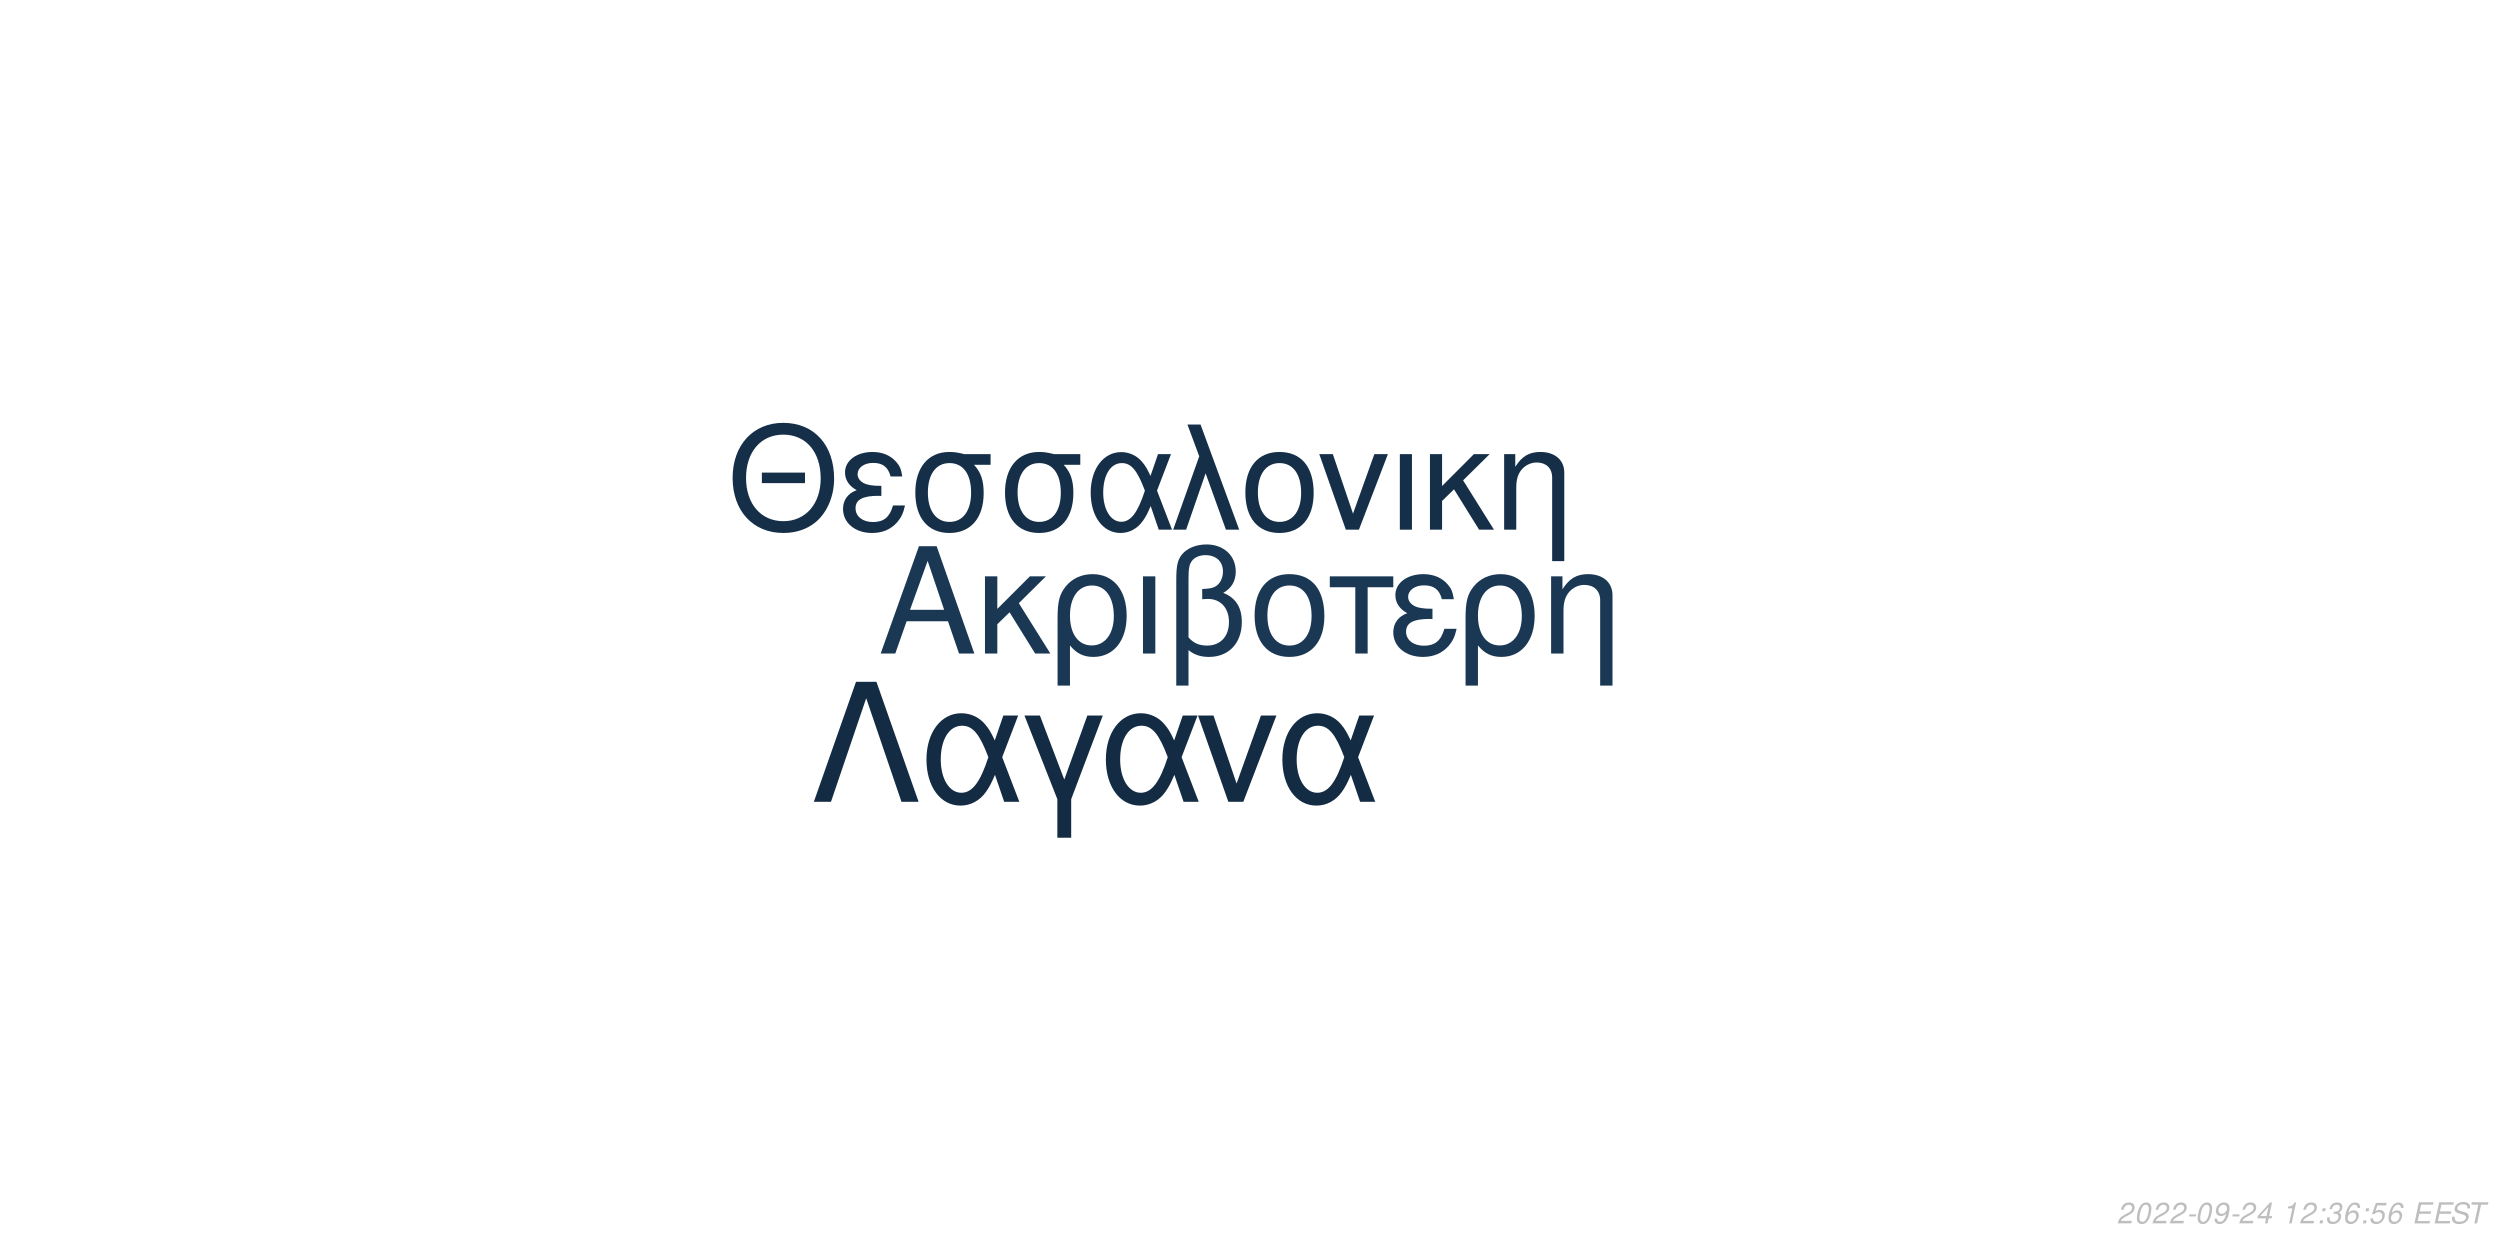
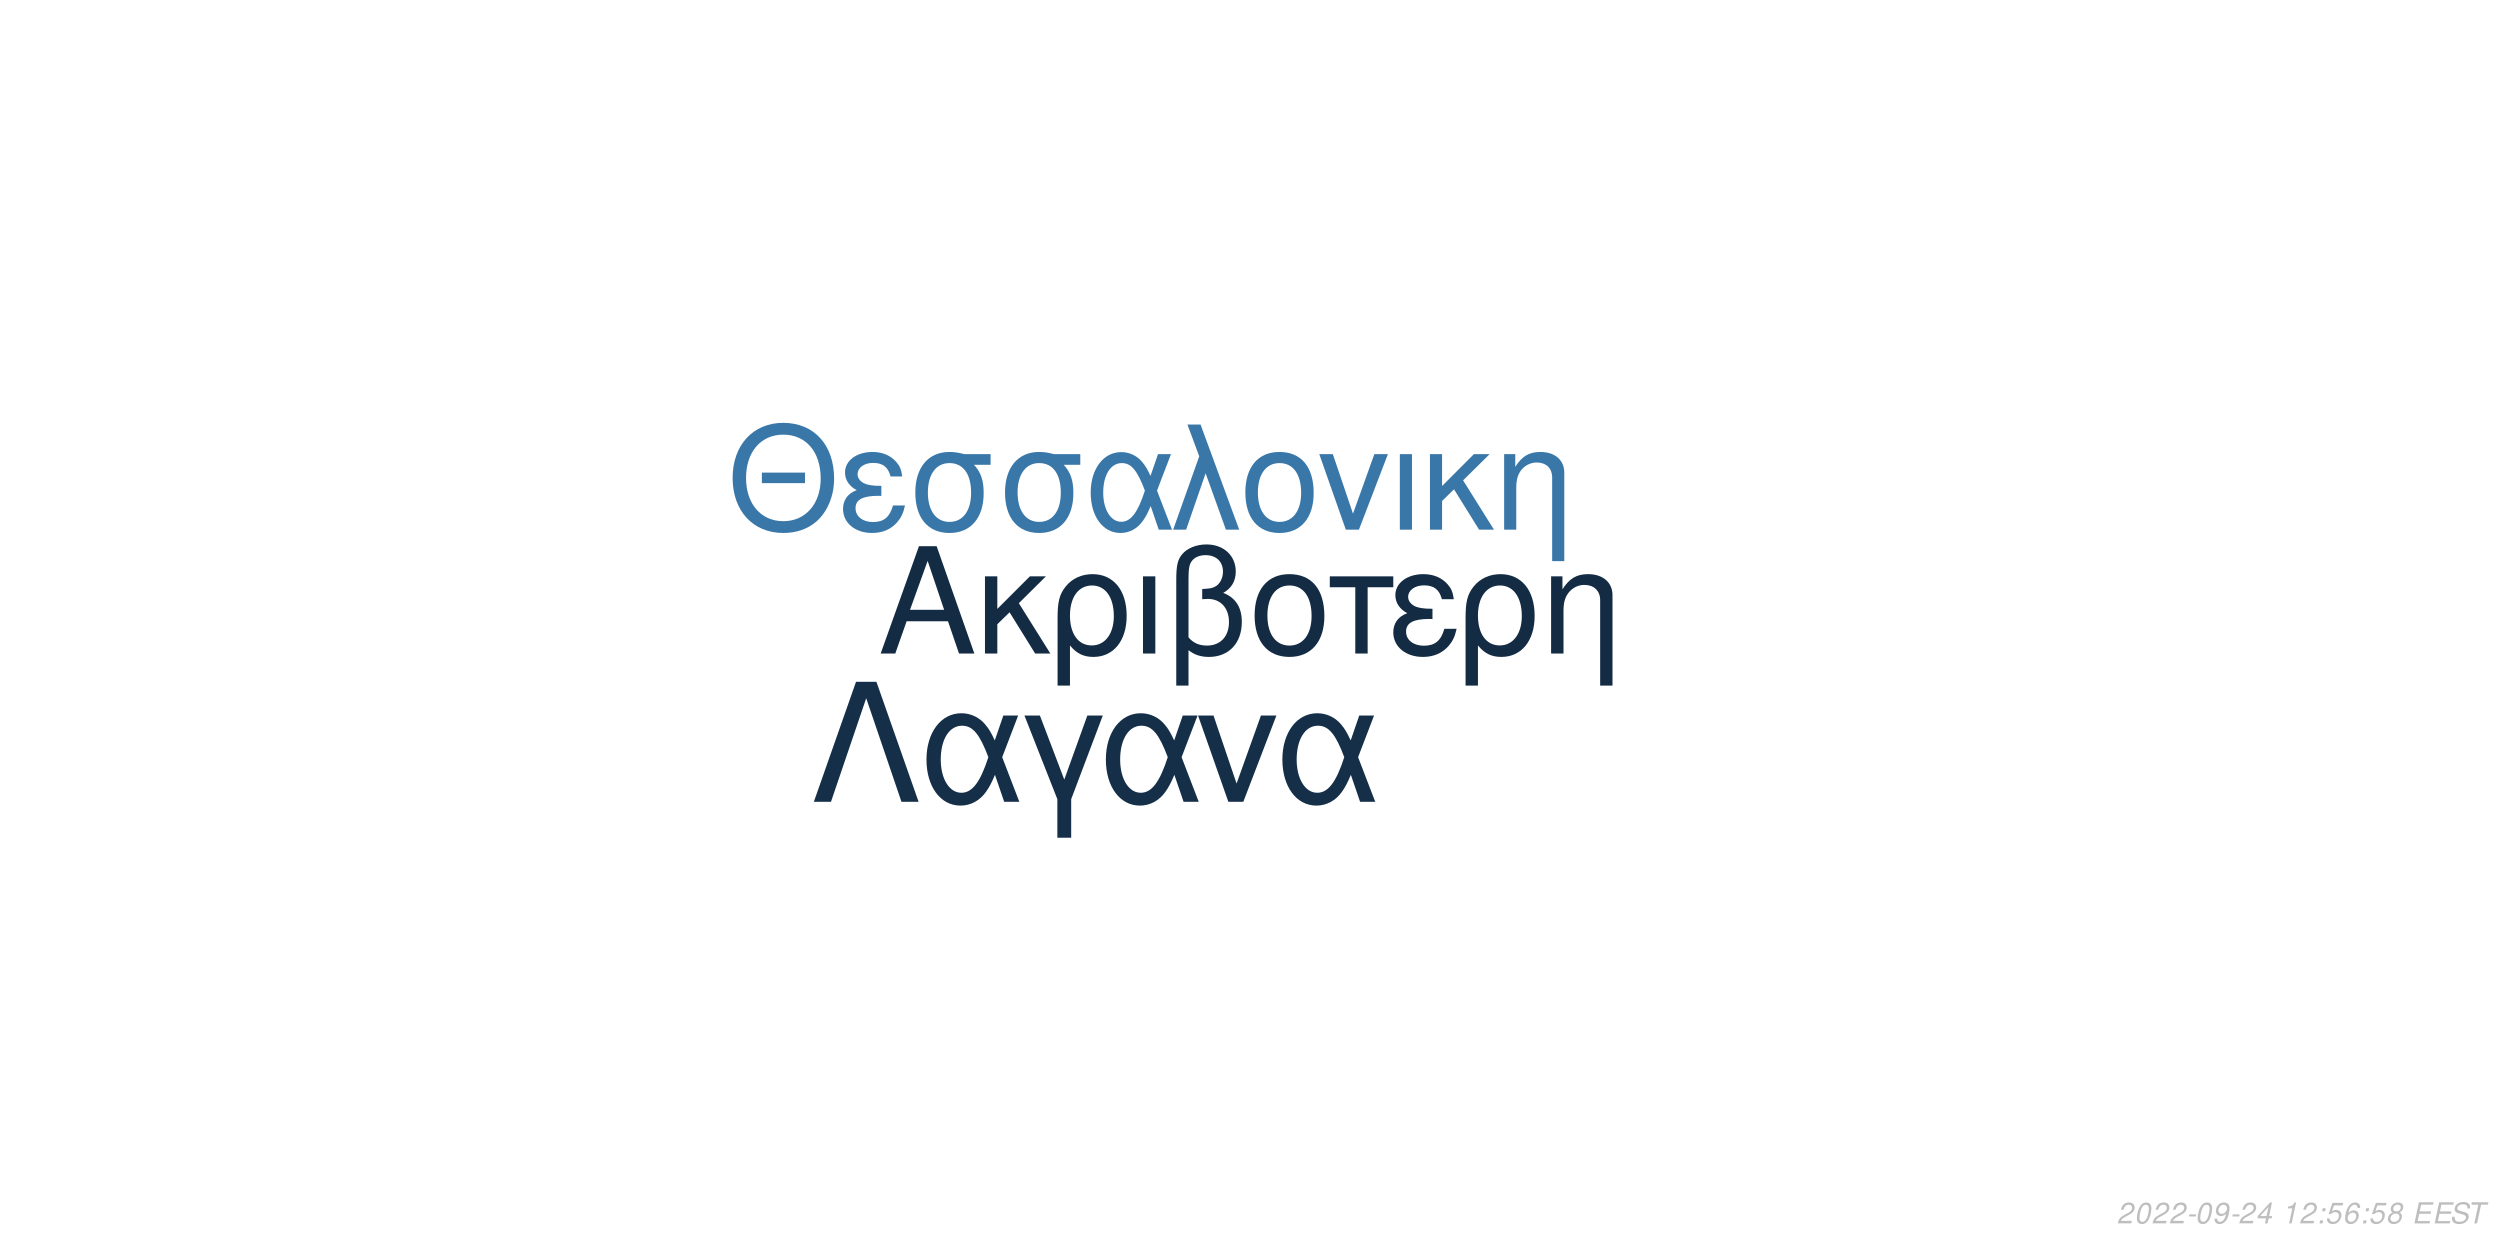
<svg xmlns="http://www.w3.org/2000/svg" xmlns:xlink="http://www.w3.org/1999/xlink" width="864pt" height="432pt" viewBox="0 0 864 432" version="1.1">
  <defs>
    <g>
      <symbol overflow="visible" id="glyph0-0">
        <path style="stroke:none;" d="" />
      </symbol>
      <symbol overflow="visible" id="glyph0-1">
        <path style="stroke:none;" d="M 24.125 -11.141 L 27.938 0 L 33.234 0 L 20.203 -37.094 L 14.094 -37.094 L 0.859 0 L 5.906 0 L 9.828 -11.141 Z M 22.797 -15.109 L 11 -15.109 L 17.094 -32.016 Z M 22.797 -15.109 " />
      </symbol>
      <symbol overflow="visible" id="glyph0-2">
        <path style="stroke:none;" d="M 7.172 -15.422 L 7.172 -26.672 L 2.906 -26.672 L 2.906 0 L 7.172 0 L 7.172 -10.125 L 11.406 -14.25 L 20.25 0 L 25.5 0 L 14.609 -17.406 L 23.969 -26.672 L 18.422 -26.672 Z M 7.172 -15.422 " />
      </symbol>
      <symbol overflow="visible" id="glyph0-3">
        <path style="stroke:none;" d="M 3 11.094 L 7.281 11.094 L 7.281 -2.797 C 9.516 -0.047 11.953 1.172 15.375 1.172 C 22.344 1.172 26.875 -4.422 26.875 -13.031 C 26.875 -21.891 22.297 -27.438 15.062 -27.438 C 11.297 -27.438 7.984 -25.906 5.797 -23.156 C 3.672 -20.516 3 -17.969 3 -12.359 Z M 14.906 -23.516 C 19.547 -23.516 22.438 -19.438 22.438 -12.922 C 22.438 -6.812 19.391 -2.797 14.812 -2.797 C 10.172 -2.797 7.281 -6.766 7.281 -13.125 C 7.281 -19.484 10.234 -23.516 14.906 -23.516 Z M 14.906 -23.516 " />
      </symbol>
      <symbol overflow="visible" id="glyph0-4">
        <path style="stroke:none;" d="M 3.516 0 L 7.781 0 L 7.781 -26.672 L 3.516 -26.672 Z M 3.516 0 " />
      </symbol>
      <symbol overflow="visible" id="glyph0-5">
        <path style="stroke:none;" d="M 4.016 11.094 L 8.25 11.094 L 8.25 -1.172 C 10.172 0.406 12.422 1.172 15.312 1.172 C 22.188 1.172 26.672 -3.609 26.672 -10.891 C 26.672 -15.984 24.578 -19.234 20.25 -20.969 C 23.109 -22.547 24.578 -25.031 24.578 -28.344 C 24.578 -33.844 20.406 -37.703 14.453 -37.703 C 10.938 -37.703 7.734 -36.391 6 -34.25 C 4.484 -32.422 4.016 -30.328 4.016 -25.391 Z M 8.25 -25.656 C 8.25 -29.359 8.5 -30.844 9.469 -32.062 C 10.375 -33.281 12.156 -34 14.094 -34 C 17.812 -34 20.156 -31.812 20.156 -28.297 C 20.156 -25.953 18.984 -23.812 17.297 -23.047 C 16.281 -22.547 15.469 -22.438 12.984 -22.297 L 12.984 -18.781 C 13.734 -18.828 14.344 -18.875 14.969 -18.875 C 19.344 -18.875 22.234 -15.719 22.234 -10.891 C 22.234 -5.906 19.281 -2.75 14.656 -2.75 C 11.953 -2.75 9.922 -3.609 8.25 -5.594 Z M 8.25 -25.656 " />
      </symbol>
      <symbol overflow="visible" id="glyph0-6">
        <path style="stroke:none;" d="M 14.094 -27.438 C 6.562 -27.438 2.094 -22.094 2.094 -13.125 C 2.094 -4.125 6.562 1.172 14.141 1.172 C 21.672 1.172 26.203 -4.172 26.203 -12.922 C 26.203 -22.188 21.828 -27.438 14.094 -27.438 Z M 14.141 -23.516 C 18.938 -23.516 21.781 -19.594 21.781 -12.984 C 21.781 -6.672 18.828 -2.75 14.141 -2.75 C 9.422 -2.75 6.516 -6.672 6.516 -13.125 C 6.516 -19.594 9.422 -23.516 14.141 -23.516 Z M 14.141 -23.516 " />
      </symbol>
      <symbol overflow="visible" id="glyph0-7">
        <path style="stroke:none;" d="M 7.891 0 L 12.156 0 L 12.156 -22.906 L 21.016 -22.906 L 21.016 -26.672 L -0.922 -26.672 L -0.922 -22.906 L 7.891 -22.906 Z M 7.891 0 " />
      </symbol>
      <symbol overflow="visible" id="glyph0-8">
        <path style="stroke:none;" d="M 14.562 -15.469 C 11.344 -15.469 9.562 -15.781 8.297 -16.438 C 6.922 -17.203 6.156 -18.328 6.156 -19.547 C 6.156 -21.891 8.453 -23.562 11.656 -23.562 C 15.062 -23.562 16.953 -22.094 17.812 -18.781 L 21.938 -18.781 C 21.578 -21.266 21.062 -22.5 19.797 -23.922 C 17.812 -26.203 14.906 -27.438 11.453 -27.438 C 5.797 -27.438 1.734 -24.375 1.734 -20.203 C 1.734 -17.609 3.156 -15.375 5.859 -13.938 C 2.797 -12.875 1.016 -10.484 1.016 -7.328 C 1.016 -2.391 5.297 1.172 11.25 1.172 C 14.969 1.172 17.906 -0.109 20.156 -2.641 C 21.578 -4.328 22.297 -5.797 22.906 -8.547 L 18.672 -8.547 C 17.5 -4.422 15.422 -2.703 11.609 -2.703 C 7.938 -2.703 5.438 -4.688 5.438 -7.578 C 5.438 -10.578 7.938 -11.953 13.484 -11.953 C 13.641 -11.953 14.094 -11.953 14.562 -11.906 Z M 14.562 -15.469 " />
      </symbol>
      <symbol overflow="visible" id="glyph0-9">
        <path style="stroke:none;" d="M 3.562 -26.672 L 3.562 0 L 7.844 0 L 7.844 -14.703 C 7.844 -17.906 8.5 -19.891 10.031 -21.531 C 11.406 -22.953 13.188 -23.719 15.062 -23.719 C 18.375 -23.719 20.516 -21.672 20.516 -18.469 L 20.516 11.094 L 24.781 11.094 L 24.781 -20.156 C 24.781 -24.578 21.469 -27.438 16.328 -27.438 C 12.359 -27.438 9.828 -25.906 7.484 -22.188 L 7.484 -26.672 Z M 3.562 -26.672 " />
      </symbol>
      <symbol overflow="visible" id="glyph1-0">
        <path style="stroke:none;" d="" />
      </symbol>
      <symbol overflow="visible" id="glyph1-1">
        <path style="stroke:none;" d="M 26.859 -19.734 L 11.953 -19.734 L 11.953 -16.094 L 26.859 -16.094 Z M 19.328 -36.922 C 8.922 -36.922 1.844 -29.25 1.844 -17.891 C 1.844 -6.484 8.875 1.141 19.391 1.141 C 23.812 1.141 27.703 -0.203 30.641 -2.688 C 34.578 -6.031 36.922 -11.656 36.922 -17.594 C 36.922 -29.297 30 -36.922 19.328 -36.922 Z M 19.328 -32.844 C 27.203 -32.844 32.281 -26.906 32.281 -17.688 C 32.281 -8.922 27.062 -2.938 19.391 -2.938 C 11.609 -2.938 6.484 -8.922 6.484 -17.891 C 6.484 -26.859 11.609 -32.844 19.328 -32.844 Z M 19.328 -32.844 " />
      </symbol>
      <symbol overflow="visible" id="glyph1-2">
        <path style="stroke:none;" d="M 14.25 -15.141 C 11.109 -15.141 9.375 -15.453 8.125 -16.094 C 6.781 -16.844 6.031 -17.938 6.031 -19.141 C 6.031 -21.422 8.266 -23.078 11.406 -23.078 C 14.75 -23.078 16.594 -21.625 17.438 -18.391 L 21.469 -18.391 C 21.125 -20.828 20.625 -22.031 19.391 -23.422 C 17.438 -25.656 14.594 -26.859 11.219 -26.859 C 5.688 -26.859 1.688 -23.875 1.688 -19.781 C 1.688 -17.234 3.094 -15.047 5.734 -13.656 C 2.734 -12.609 1 -10.266 1 -7.172 C 1 -2.344 5.188 1.141 11.016 1.141 C 14.656 1.141 17.547 -0.094 19.734 -2.594 C 21.125 -4.234 21.828 -5.688 22.422 -8.375 L 18.281 -8.375 C 17.141 -4.328 15.094 -2.641 11.359 -2.641 C 7.766 -2.641 5.328 -4.578 5.328 -7.422 C 5.328 -10.359 7.766 -11.703 13.203 -11.703 C 13.359 -11.703 13.797 -11.703 14.25 -11.656 Z M 14.25 -15.141 " />
      </symbol>
      <symbol overflow="visible" id="glyph1-3">
        <path style="stroke:none;" d="M 29 -26.109 L 19.938 -26.109 C 17.594 -26.703 16.438 -26.859 14.703 -26.859 C 7.469 -26.859 2.984 -21.469 2.984 -12.859 C 2.984 -4.031 7.375 1.141 14.797 1.141 C 22.172 1.141 26.609 -4.078 26.609 -12.656 C 26.609 -17.047 25.656 -19.828 23.266 -22.422 L 29 -22.422 Z M 14.797 -23.016 C 19.531 -23.016 22.266 -19.234 22.266 -12.75 C 22.266 -6.531 19.438 -2.688 14.797 -2.688 C 10.172 -2.688 7.328 -6.531 7.328 -12.859 C 7.328 -19.188 10.172 -23.016 14.797 -23.016 Z M 14.797 -23.016 " />
      </symbol>
      <symbol overflow="visible" id="glyph1-4">
        <path style="stroke:none;" d="M 29.344 -26.109 L 24.859 -26.109 L 22.266 -18.578 C 21.125 -21.031 20.484 -22.125 19.328 -23.469 C 17.547 -25.609 14.906 -26.812 12.156 -26.812 C 5.984 -26.812 1.594 -20.984 1.594 -12.812 C 1.594 -4.578 5.828 1.141 11.906 1.141 C 14.953 1.141 17.734 -0.344 19.625 -3.047 C 20.672 -4.531 21.281 -5.688 22.328 -8.172 L 25.109 0 L 29.703 0 L 24.516 -13.5 Z M 20.328 -13.5 C 17.891 -5.922 15.453 -2.734 12.156 -2.734 C 8.516 -2.734 5.922 -6.922 5.922 -12.812 C 5.922 -18.938 8.516 -23.016 12.359 -23.016 C 15.594 -23.016 17.688 -20.531 20.328 -13.5 Z M 20.328 -13.5 " />
      </symbol>
      <symbol overflow="visible" id="glyph1-5">
        <path style="stroke:none;" d="M 1.094 0 L 5.578 0 L 12.312 -19.484 L 19.328 0 L 23.922 0 L 10.562 -36.328 L 6.031 -36.328 L 10.109 -25.359 Z M 1.094 0 " />
      </symbol>
      <symbol overflow="visible" id="glyph1-6">
        <path style="stroke:none;" d="M 13.797 -26.859 C 6.422 -26.859 2.047 -21.625 2.047 -12.859 C 2.047 -4.031 6.422 1.141 13.859 1.141 C 21.234 1.141 25.656 -4.078 25.656 -12.656 C 25.656 -21.719 21.375 -26.859 13.797 -26.859 Z M 13.859 -23.016 C 18.531 -23.016 21.328 -19.188 21.328 -12.703 C 21.328 -6.531 18.438 -2.688 13.859 -2.688 C 9.219 -2.688 6.375 -6.531 6.375 -12.859 C 6.375 -19.188 9.219 -23.016 13.859 -23.016 Z M 13.859 -23.016 " />
      </symbol>
      <symbol overflow="visible" id="glyph1-7">
        <path style="stroke:none;" d="M 14.297 0 L 24.312 -26.109 L 19.625 -26.109 L 12.25 -5.531 L 5.281 -26.109 L 0.594 -26.109 L 9.766 0 Z M 14.297 0 " />
      </symbol>
      <symbol overflow="visible" id="glyph1-8">
        <path style="stroke:none;" d="M 3.438 0 L 7.625 0 L 7.625 -26.109 L 3.438 -26.109 Z M 3.438 0 " />
      </symbol>
      <symbol overflow="visible" id="glyph1-9">
        <path style="stroke:none;" d="M 7.031 -15.094 L 7.031 -26.109 L 2.844 -26.109 L 2.844 0 L 7.031 0 L 7.031 -9.922 L 11.156 -13.953 L 19.828 0 L 24.969 0 L 14.297 -17.047 L 23.469 -26.109 L 18.031 -26.109 Z M 7.031 -15.094 " />
      </symbol>
      <symbol overflow="visible" id="glyph1-10">
        <path style="stroke:none;" d="M 3.484 -26.109 L 3.484 0 L 7.672 0 L 7.672 -14.406 C 7.672 -17.547 8.328 -19.484 9.812 -21.078 C 11.156 -22.469 12.906 -23.219 14.75 -23.219 C 17.984 -23.219 20.078 -21.234 20.078 -18.094 L 20.078 10.859 L 24.266 10.859 L 24.266 -19.734 C 24.266 -24.062 21.031 -26.859 16 -26.859 C 12.109 -26.859 9.609 -25.359 7.328 -21.719 L 7.328 -26.109 Z M 3.484 -26.109 " />
      </symbol>
      <symbol overflow="visible" id="glyph2-0">
        <path style="stroke:none;" d="" />
      </symbol>
      <symbol overflow="visible" id="glyph2-1">
        <path style="stroke:none;" d="M 22.531 -41.484 L 15.484 -41.484 L 0.906 0 L 6.828 0 L 19 -35.797 L 31.188 0 L 37.109 0 Z M 22.531 -41.484 " />
      </symbol>
      <symbol overflow="visible" id="glyph2-2">
        <path style="stroke:none;" d="M 33.516 -29.812 L 28.391 -29.812 L 25.438 -21.219 C 24.125 -24.016 23.391 -25.266 22.078 -26.797 C 20.031 -29.25 17.016 -30.609 13.891 -30.609 C 6.828 -30.609 1.828 -23.953 1.828 -14.625 C 1.828 -5.234 6.656 1.312 13.594 1.312 C 17.078 1.312 20.266 -0.391 22.422 -3.469 C 23.609 -5.172 24.297 -6.484 25.5 -9.328 L 28.688 0 L 33.922 0 L 28 -15.422 Z M 23.219 -15.422 C 20.422 -6.766 17.641 -3.125 13.891 -3.125 C 9.734 -3.125 6.766 -7.906 6.766 -14.625 C 6.766 -21.625 9.734 -26.297 14.109 -26.297 C 17.812 -26.297 20.203 -23.453 23.219 -15.422 Z M 23.219 -15.422 " />
      </symbol>
      <symbol overflow="visible" id="glyph2-3">
        <path style="stroke:none;" d="M 12.062 12.406 L 16.844 12.406 L 16.844 -0.906 L 27.766 -29.812 L 22.422 -29.812 L 14.453 -7.688 L 6.031 -29.812 L 0.688 -29.812 L 12.062 -0.906 Z M 12.062 12.406 " />
      </symbol>
      <symbol overflow="visible" id="glyph2-4">
        <path style="stroke:none;" d="M 16.328 0 L 27.766 -29.812 L 22.422 -29.812 L 14 -6.312 L 6.031 -29.812 L 0.688 -29.812 L 11.156 0 Z M 16.328 0 " />
      </symbol>
      <symbol overflow="visible" id="glyph3-0">
        <path style="stroke:none;" d="" />
      </symbol>
      <symbol overflow="visible" id="glyph3-1">
        <path style="stroke:none;" d="M 5.234 -0.875 L 1.469 -0.875 C 1.641 -1.375 2.203 -1.891 3.109 -2.344 L 4.234 -2.938 C 5.562 -3.625 6.219 -4.469 6.219 -5.484 C 6.219 -5.938 6.062 -6.359 5.797 -6.656 C 5.469 -7.047 4.984 -7.234 4.312 -7.234 C 2.766 -7.234 1.891 -6.453 1.484 -4.734 L 2.375 -4.734 C 2.484 -5.188 2.609 -5.484 2.797 -5.75 C 3.094 -6.203 3.609 -6.453 4.188 -6.453 C 4.891 -6.453 5.344 -6.031 5.344 -5.375 C 5.344 -4.703 4.859 -4.094 4.016 -3.656 L 2.984 -3.125 C 1.234 -2.188 0.797 -1.656 0.344 -0.016 L 5.047 -0.016 Z M 5.234 -0.875 " />
      </symbol>
      <symbol overflow="visible" id="glyph3-2">
        <path style="stroke:none;" d="M 4.203 -7.234 C 3.375 -7.234 2.688 -6.812 2.125 -5.984 C 1.484 -5.047 0.984 -3.188 0.984 -1.734 C 0.984 -1.109 1.172 -0.562 1.484 -0.266 C 1.797 0.047 2.281 0.234 2.766 0.234 C 3.625 0.234 4.281 -0.156 4.859 -1.016 C 5.516 -1.953 6 -3.797 6 -5.266 C 6 -6.5 5.328 -7.234 4.203 -7.234 Z M 4.094 -6.453 C 4.734 -6.453 5.125 -5.984 5.125 -5.156 C 5.125 -4.203 4.781 -2.625 4.406 -1.812 C 3.984 -0.938 3.516 -0.547 2.875 -0.547 C 2.25 -0.547 1.875 -1.031 1.875 -1.828 C 1.875 -2.797 2.203 -4.344 2.594 -5.203 C 2.984 -6.047 3.453 -6.453 4.094 -6.453 Z M 4.094 -6.453 " />
      </symbol>
      <symbol overflow="visible" id="glyph3-3">
        <path style="stroke:none;" d="M 3.516 -3.125 L 1.125 -3.125 L 0.969 -2.406 L 3.359 -2.406 Z M 3.516 -3.125 " />
      </symbol>
      <symbol overflow="visible" id="glyph3-4">
        <path style="stroke:none;" d="M 0.844 -1.656 C 0.844 -1.547 0.844 -1.438 0.844 -1.375 C 0.844 -0.406 1.531 0.234 2.578 0.234 C 3.203 0.234 3.766 0.016 4.297 -0.438 C 4.938 -1 5.312 -1.656 5.594 -2.719 C 5.844 -3.672 6.016 -4.766 6.016 -5.375 C 6.016 -5.844 5.844 -6.328 5.547 -6.656 C 5.203 -7.031 4.703 -7.234 4.062 -7.234 C 2.516 -7.234 1.297 -5.938 1.297 -4.266 C 1.297 -3.203 1.984 -2.547 3.047 -2.547 C 3.484 -2.547 3.953 -2.672 4.281 -2.891 C 4.406 -2.984 4.547 -3.078 4.828 -3.344 C 4.438 -1.484 3.703 -0.547 2.703 -0.547 C 2.109 -0.547 1.719 -0.938 1.719 -1.547 L 1.719 -1.656 Z M 3.953 -6.453 C 4.625 -6.453 5.141 -5.953 5.141 -5.281 C 5.141 -4.188 4.312 -3.312 3.297 -3.312 C 2.594 -3.312 2.172 -3.734 2.172 -4.453 C 2.172 -5.562 2.984 -6.453 3.953 -6.453 Z M 3.953 -6.453 " />
      </symbol>
      <symbol overflow="visible" id="glyph3-5">
        <path style="stroke:none;" d="M 3.625 -1.75 L 3.266 0 L 4.141 0 L 4.516 -1.75 L 5.562 -1.75 L 5.734 -2.531 L 4.688 -2.531 L 5.688 -7.234 L 5.016 -7.234 L 0.844 -2.672 L 0.641 -1.75 Z M 3.797 -2.531 L 1.594 -2.531 L 4.469 -5.703 Z M 3.797 -2.531 " />
      </symbol>
      <symbol overflow="visible" id="glyph3-6">
        <path style="stroke:none;" d="" />
      </symbol>
      <symbol overflow="visible" id="glyph3-7">
        <path style="stroke:none;" d="M 3.703 -5.188 L 2.594 0 L 3.469 0 L 5.016 -7.234 L 4.438 -7.234 C 3.906 -6.156 3.688 -6.016 2.234 -5.812 L 2.109 -5.188 Z M 3.703 -5.188 " />
      </symbol>
      <symbol overflow="visible" id="glyph3-8">
        <path style="stroke:none;" d="M 2.359 -1.031 L 1.312 -1.031 L 1.094 0 L 2.141 0 Z M 3.266 -5.234 L 2.219 -5.234 L 2 -4.203 L 3.047 -4.203 Z M 3.266 -5.234 " />
      </symbol>
      <symbol overflow="visible" id="glyph3-9">
-         <path style="stroke:none;" d="M 2.922 -3.312 C 3.125 -3.344 3.234 -3.344 3.375 -3.344 C 4.203 -3.344 4.688 -3 4.688 -2.406 C 4.688 -1.312 3.906 -0.547 2.781 -0.547 C 2.047 -0.547 1.594 -0.938 1.594 -1.562 C 1.594 -1.719 1.609 -1.844 1.656 -2.094 L 0.766 -2.094 C 0.734 -1.797 0.719 -1.641 0.719 -1.469 C 0.719 -0.375 1.406 0.234 2.641 0.234 C 3.547 0.234 4.297 -0.078 4.812 -0.656 C 5.266 -1.156 5.562 -1.875 5.562 -2.547 C 5.562 -3.125 5.344 -3.453 4.797 -3.734 C 5.641 -4.234 6.016 -4.844 6.016 -5.734 C 6.016 -6.656 5.312 -7.234 4.203 -7.234 C 3.375 -7.234 2.672 -6.938 2.188 -6.375 C 1.891 -6.031 1.703 -5.641 1.516 -4.906 L 2.391 -4.906 C 2.5 -5.359 2.594 -5.594 2.734 -5.812 C 3.047 -6.234 3.516 -6.453 4.078 -6.453 C 4.734 -6.453 5.141 -6.125 5.141 -5.578 C 5.141 -5.188 5.016 -4.797 4.797 -4.547 C 4.516 -4.234 4 -4.062 3.266 -4.062 L 3.078 -4.062 Z M 2.922 -3.312 " />
+         <path style="stroke:none;" d="M 6.297 -7.094 L 2.594 -7.094 L 1.234 -3.234 L 2.047 -3.234 C 2.656 -3.766 2.938 -3.906 3.531 -3.906 C 4.328 -3.906 4.797 -3.453 4.797 -2.688 C 4.797 -1.438 3.969 -0.547 2.828 -0.547 C 2.031 -0.547 1.609 -0.938 1.578 -1.734 L 0.703 -1.734 L 0.703 -1.516 C 0.703 -0.938 0.844 -0.547 1.188 -0.266 C 1.562 0.062 2.078 0.234 2.703 0.234 C 3.656 0.234 4.391 -0.156 4.984 -0.922 C 5.422 -1.5 5.672 -2.234 5.672 -2.953 C 5.672 -4 4.938 -4.672 3.812 -4.672 C 3.328 -4.672 2.906 -4.547 2.406 -4.234 L 3.109 -6.219 L 6.109 -6.219 Z M 6.297 -7.094 " />
      </symbol>
      <symbol overflow="visible" id="glyph3-10">
        <path style="stroke:none;" d="M 6.125 -5.344 L 6.141 -5.625 C 6.141 -6.609 5.453 -7.234 4.391 -7.234 C 3.438 -7.234 2.641 -6.719 2.016 -5.703 C 1.422 -4.781 0.938 -2.953 0.938 -1.688 C 0.938 -0.516 1.688 0.234 2.859 0.234 C 3.703 0.234 4.438 -0.156 5 -0.875 C 5.406 -1.422 5.672 -2.156 5.672 -2.766 C 5.672 -3.812 4.969 -4.5 3.906 -4.5 C 3.234 -4.5 2.672 -4.234 2.094 -3.625 C 2.406 -5.375 3.234 -6.453 4.25 -6.453 C 4.703 -6.453 5.062 -6.234 5.172 -5.844 C 5.203 -5.719 5.234 -5.578 5.25 -5.344 Z M 3.656 -3.734 C 4.344 -3.734 4.797 -3.281 4.797 -2.625 C 4.797 -1.469 3.984 -0.547 2.984 -0.547 C 2.297 -0.547 1.812 -1.047 1.812 -1.766 C 1.812 -2.859 2.625 -3.734 3.656 -3.734 Z M 3.656 -3.734 " />
      </symbol>
      <symbol overflow="visible" id="glyph3-11">
-         <path style="stroke:none;" d="M 6.297 -7.094 L 2.594 -7.094 L 1.234 -3.234 L 2.047 -3.234 C 2.656 -3.766 2.938 -3.906 3.531 -3.906 C 4.328 -3.906 4.797 -3.453 4.797 -2.688 C 4.797 -1.438 3.969 -0.547 2.828 -0.547 C 2.031 -0.547 1.609 -0.938 1.578 -1.734 L 0.703 -1.734 L 0.703 -1.516 C 0.703 -0.938 0.844 -0.547 1.188 -0.266 C 1.562 0.062 2.078 0.234 2.703 0.234 C 3.656 0.234 4.391 -0.156 4.984 -0.922 C 5.422 -1.5 5.672 -2.234 5.672 -2.953 C 5.672 -4 4.938 -4.672 3.812 -4.672 C 3.328 -4.672 2.906 -4.547 2.406 -4.234 L 3.109 -6.219 L 6.109 -6.219 Z M 6.297 -7.094 " />
+         <path style="stroke:none;" d="M 4.766 -3.797 C 5.078 -3.969 5.234 -4.078 5.438 -4.234 C 5.812 -4.594 6.062 -5.172 6.062 -5.734 C 6.062 -6.625 5.344 -7.234 4.266 -7.234 C 2.812 -7.234 1.703 -6.219 1.703 -4.875 C 1.703 -4.406 1.875 -4.125 2.359 -3.812 C 1.297 -3.312 0.75 -2.516 0.75 -1.469 C 0.75 -0.438 1.547 0.234 2.812 0.234 C 3.656 0.234 4.359 -0.094 4.938 -0.734 C 5.359 -1.234 5.609 -1.859 5.609 -2.438 C 5.609 -3.047 5.312 -3.516 4.766 -3.797 Z M 4.109 -6.453 C 4.797 -6.453 5.188 -6.125 5.188 -5.578 C 5.188 -5.266 5.062 -4.922 4.859 -4.672 C 4.562 -4.312 4.188 -4.156 3.656 -4.156 C 2.984 -4.156 2.594 -4.453 2.594 -4.984 C 2.594 -5.859 3.203 -6.453 4.109 -6.453 Z M 3.453 -3.406 C 4.234 -3.406 4.734 -2.984 4.734 -2.312 C 4.734 -1.312 3.922 -0.547 2.875 -0.547 C 2.125 -0.547 1.625 -0.969 1.625 -1.625 C 1.625 -2.609 2.438 -3.406 3.453 -3.406 Z M 3.453 -3.406 " />
      </symbol>
      <symbol overflow="visible" id="glyph3-12">
        <path style="stroke:none;" d="M 2.547 -3.312 L 6.5 -3.312 L 6.688 -4.141 L 2.719 -4.141 L 3.219 -6.469 L 7.344 -6.469 L 7.516 -7.297 L 2.453 -7.297 L 0.906 0 L 6.125 0 L 6.297 -0.812 L 2.016 -0.812 Z M 2.547 -3.312 " />
      </symbol>
      <symbol overflow="visible" id="glyph3-13">
        <path style="stroke:none;" d="M 7.062 -5.156 C 7.125 -5.438 7.141 -5.562 7.141 -5.703 C 7.141 -6.156 6.938 -6.594 6.594 -6.891 C 6.188 -7.25 5.656 -7.406 4.875 -7.406 C 3.844 -7.406 3.047 -7.125 2.5 -6.562 C 2.094 -6.141 1.781 -5.438 1.781 -4.922 C 1.781 -4.297 2.219 -3.766 2.891 -3.562 L 4.594 -3.094 C 5.406 -2.859 5.734 -2.578 5.734 -2.094 C 5.734 -1.781 5.547 -1.406 5.266 -1.141 C 4.844 -0.766 4.266 -0.578 3.453 -0.578 C 2.328 -0.578 1.812 -0.984 1.812 -1.906 C 1.812 -2.047 1.812 -2.125 1.844 -2.312 L 0.984 -2.312 C 0.906 -2.062 0.891 -1.906 0.891 -1.688 C 0.891 -0.484 1.797 0.234 3.297 0.234 C 4.359 0.234 5.234 -0.062 5.812 -0.609 C 6.344 -1.078 6.688 -1.797 6.688 -2.375 C 6.688 -2.641 6.609 -2.906 6.453 -3.156 C 6.234 -3.5 5.938 -3.703 5.469 -3.828 L 3.75 -4.312 C 2.984 -4.547 2.734 -4.734 2.734 -5.188 C 2.734 -5.547 2.875 -5.844 3.188 -6.109 C 3.547 -6.438 4.031 -6.594 4.703 -6.594 C 5.266 -6.594 5.688 -6.484 5.906 -6.297 C 6.094 -6.125 6.219 -5.797 6.219 -5.516 C 6.219 -5.422 6.203 -5.344 6.188 -5.156 Z M 7.062 -5.156 " />
      </symbol>
      <symbol overflow="visible" id="glyph3-14">
        <path style="stroke:none;" d="M 4.938 -6.469 L 7.312 -6.469 L 7.484 -7.297 L 1.75 -7.297 L 1.578 -6.469 L 3.984 -6.469 L 2.609 0 L 3.547 0 Z M 4.938 -6.469 " />
      </symbol>
    </g>
  </defs>
  <g id="surface1">
    <rect x="0" y="0" width="864" height="432" style="fill:rgb(100%,100%,100%);fill-opacity:1;stroke:none;" />
-     <g style="fill:rgb(10.196%,21.961%,32.941%);fill-opacity:1;">
+     <g style="fill:rgb(7.451%,16.863%,26.275%);fill-opacity:1;">
      <use xlink:href="#glyph0-1" x="303.5" y="225.861" />
      <use xlink:href="#glyph0-2" x="337.5" y="225.861" />
      <use xlink:href="#glyph0-3" x="362.5" y="225.861" />
      <use xlink:href="#glyph0-4" x="391.5" y="225.861" />
      <use xlink:href="#glyph0-5" x="402.5" y="225.861" />
      <use xlink:href="#glyph0-6" x="431.5" y="225.861" />
      <use xlink:href="#glyph0-7" x="460.5" y="225.861" />
      <use xlink:href="#glyph0-8" x="480.5" y="225.861" />
      <use xlink:href="#glyph0-3" x="503.5" y="225.861" />
      <use xlink:href="#glyph0-9" x="532.5" y="225.861" />
    </g>
-     <g style="fill:rgb(8.235%,18.431%,28.235%);fill-opacity:1;">
+     <g style="fill:rgb(22.353%,46.667%,66.275%);fill-opacity:1;">
      <use xlink:href="#glyph1-1" x="251.348" y="183.058" />
      <use xlink:href="#glyph1-2" x="290.348" y="183.058" />
      <use xlink:href="#glyph1-3" x="313.348" y="183.058" />
      <use xlink:href="#glyph1-3" x="344.348" y="183.058" />
      <use xlink:href="#glyph1-4" x="375.348" y="183.058" />
      <use xlink:href="#glyph1-5" x="404.348" y="183.058" />
      <use xlink:href="#glyph1-6" x="428.348" y="183.058" />
      <use xlink:href="#glyph1-7" x="455.348" y="183.058" />
      <use xlink:href="#glyph1-8" x="480.348" y="183.058" />
      <use xlink:href="#glyph1-9" x="491.348" y="183.058" />
      <use xlink:href="#glyph1-10" x="516.348" y="183.058" />
    </g>
-     <g style="fill:rgb(7.451%,16.863%,26.275%);fill-opacity:1;">
+     <g style="fill:rgb(8.235%,18.431%,28.627%);fill-opacity:1;">
      <use xlink:href="#glyph2-1" x="280.359" y="277.105" />
      <use xlink:href="#glyph2-2" x="318.359" y="277.105" />
      <use xlink:href="#glyph2-3" x="353.359" y="277.105" />
      <use xlink:href="#glyph2-2" x="380.359" y="277.105" />
      <use xlink:href="#glyph2-4" x="413.359" y="277.105" />
      <use xlink:href="#glyph2-2" x="441.359" y="277.105" />
    </g>
    <g style="fill:rgb(74.51%,74.51%,74.51%);fill-opacity:1;">
      <use xlink:href="#glyph3-1" x="731.52" y="422.81" />
      <use xlink:href="#glyph3-2" x="737.52" y="422.81" />
      <use xlink:href="#glyph3-1" x="743.52" y="422.81" />
      <use xlink:href="#glyph3-1" x="749.52" y="422.81" />
      <use xlink:href="#glyph3-3" x="755.52" y="422.81" />
      <use xlink:href="#glyph3-2" x="758.52" y="422.81" />
      <use xlink:href="#glyph3-4" x="764.52" y="422.81" />
      <use xlink:href="#glyph3-3" x="770.52" y="422.81" />
      <use xlink:href="#glyph3-1" x="773.52" y="422.81" />
      <use xlink:href="#glyph3-5" x="779.52" y="422.81" />
      <use xlink:href="#glyph3-6" x="785.52" y="422.81" />
      <use xlink:href="#glyph3-7" x="788.52" y="422.81" />
      <use xlink:href="#glyph3-1" x="794.52" y="422.81" />
      <use xlink:href="#glyph3-8" x="800.52" y="422.81" />
      <use xlink:href="#glyph3-9" x="803.52" y="422.81" />
      <use xlink:href="#glyph3-10" x="809.52" y="422.81" />
      <use xlink:href="#glyph3-8" x="815.52" y="422.81" />
-       <use xlink:href="#glyph3-11" x="818.52" y="422.81" />
-       <use xlink:href="#glyph3-10" x="824.52" y="422.81" />
+       <use xlink:href="#glyph3-9" x="818.52" y="422.81" />
+       <use xlink:href="#glyph3-11" x="824.52" y="422.81" />
      <use xlink:href="#glyph3-6" x="830.52" y="422.81" />
      <use xlink:href="#glyph3-12" x="833.52" y="422.81" />
      <use xlink:href="#glyph3-12" x="840.52" y="422.81" />
      <use xlink:href="#glyph3-13" x="846.52" y="422.81" />
      <use xlink:href="#glyph3-14" x="852.52" y="422.81" />
    </g>
  </g>
</svg>
